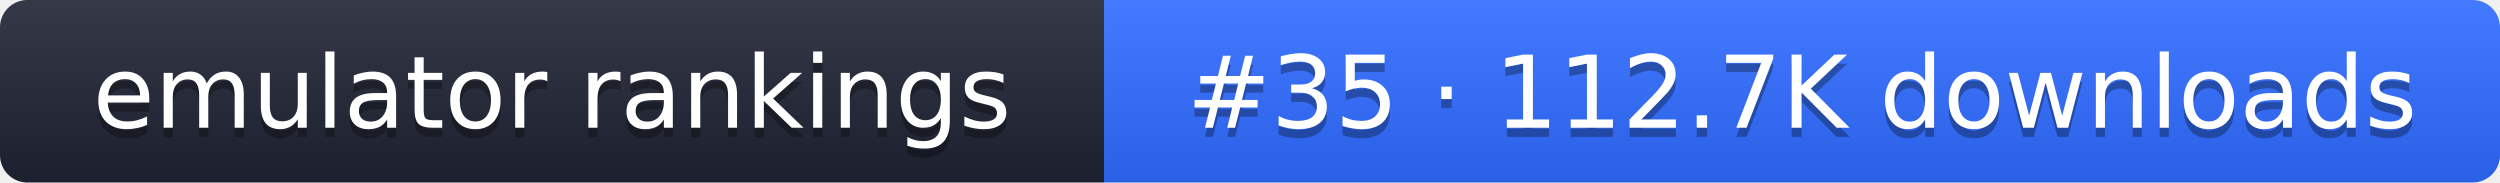
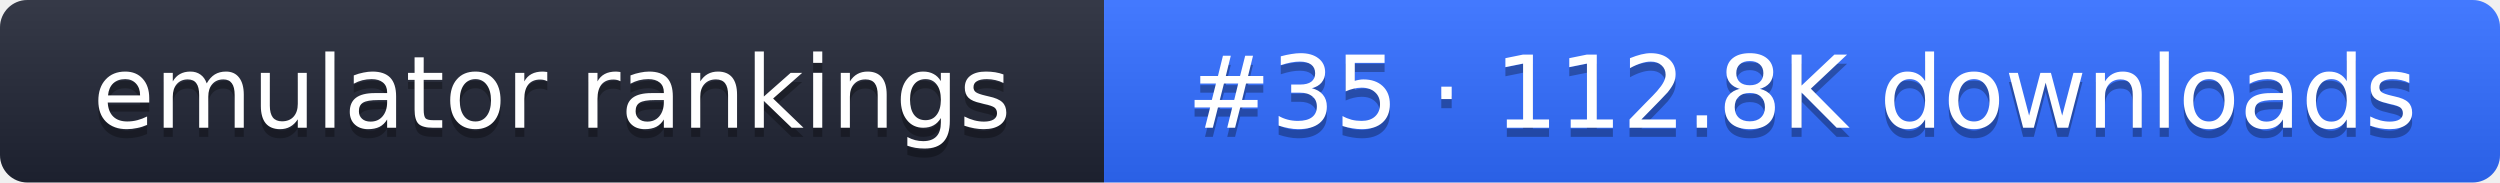
- <svg xmlns="http://www.w3.org/2000/svg" width="274" height="20" role="img" aria-label="emulator rankings: #35 · 112.7K downloads">
+ <svg xmlns="http://www.w3.org/2000/svg" width="274" height="20" role="img" aria-label="emulator rankings: #35 · 112.8K downloads">
  <linearGradient id="g" x2="0" y2="100%">
    <stop offset="0" stop-color="#fff" stop-opacity=".1" />
    <stop offset="1" stop-opacity=".1" />
  </linearGradient>
  <clipPath id="r">
    <rect width="274" height="20" rx="3" fill="#fff" />
  </clipPath>
  <g clip-path="url(#r)">
    <rect width="121" height="20" fill="#1f2433" />
    <rect x="121" width="153" height="20" fill="#2f6bff" />
    <rect width="274" height="20" fill="url(#g)" />
  </g>
  <g fill="#fff" text-anchor="middle" font-family="Verdana,DejaVu Sans,sans-serif" font-size="11">
    <text x="60.5" y="15" fill="#010101" fill-opacity=".3">emulator rankings</text>
    <text x="60.5" y="14">emulator rankings</text>
-     <text x="197.5" y="15" fill="#010101" fill-opacity=".3">#35 · 112.7K downloads</text>
-     <text x="197.5" y="14">#35 · 112.7K downloads</text>
+     <text x="197.5" y="15" fill="#010101" fill-opacity=".3">#35 · 112.8K downloads</text>
+     <text x="197.5" y="14">#35 · 112.8K downloads</text>
  </g>
</svg>
